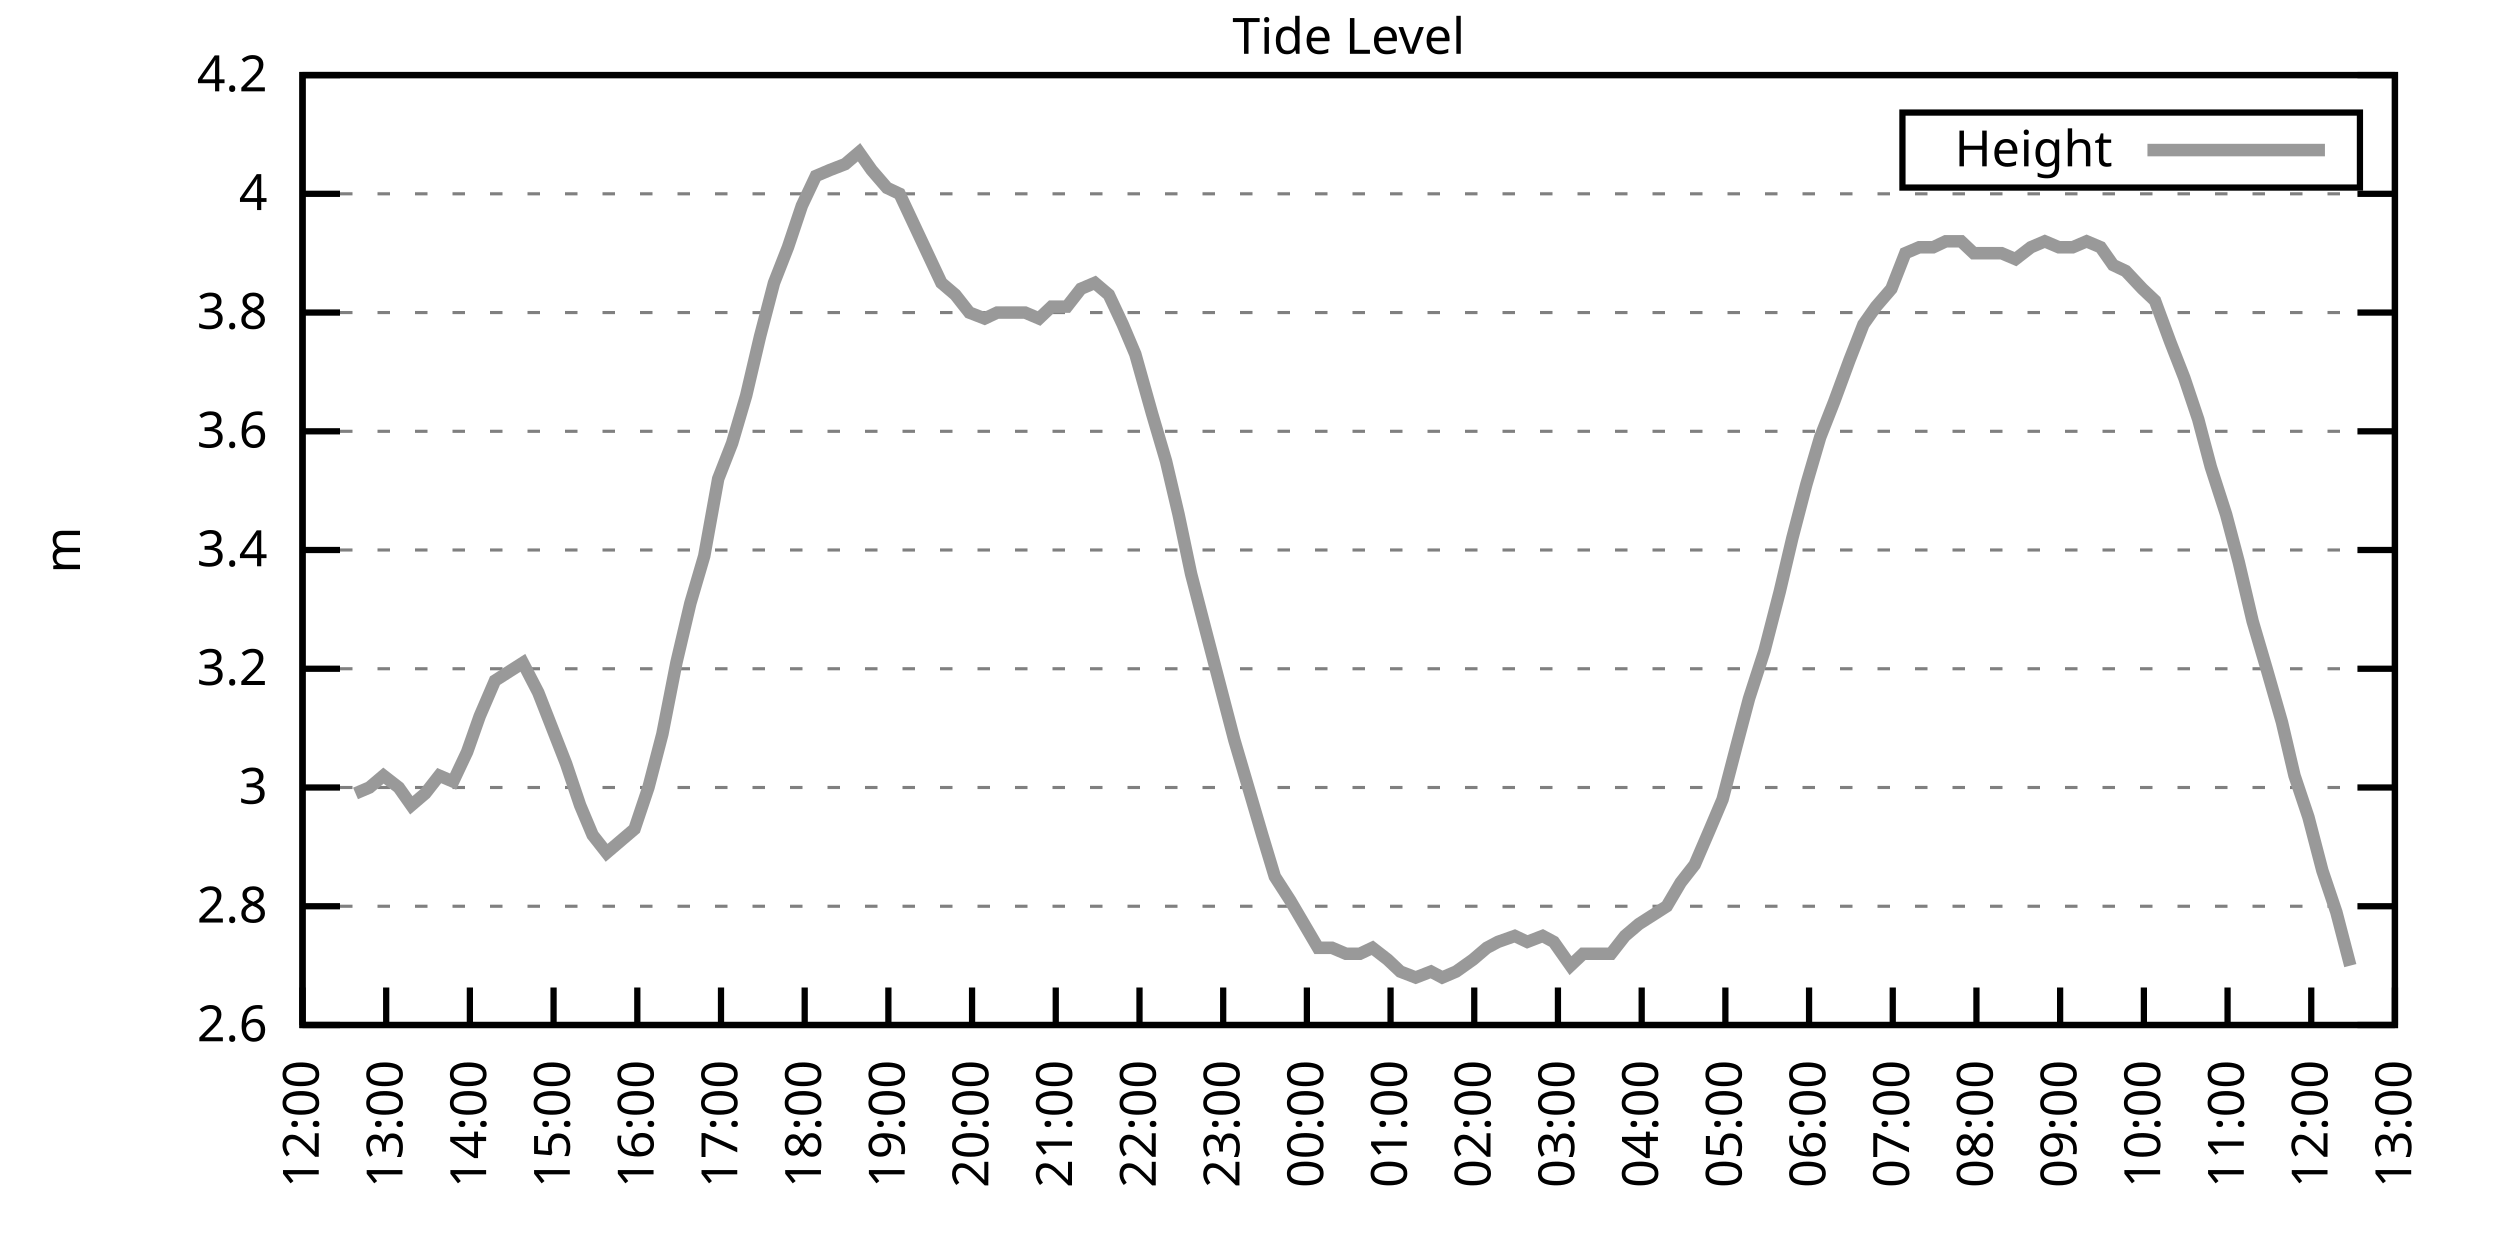
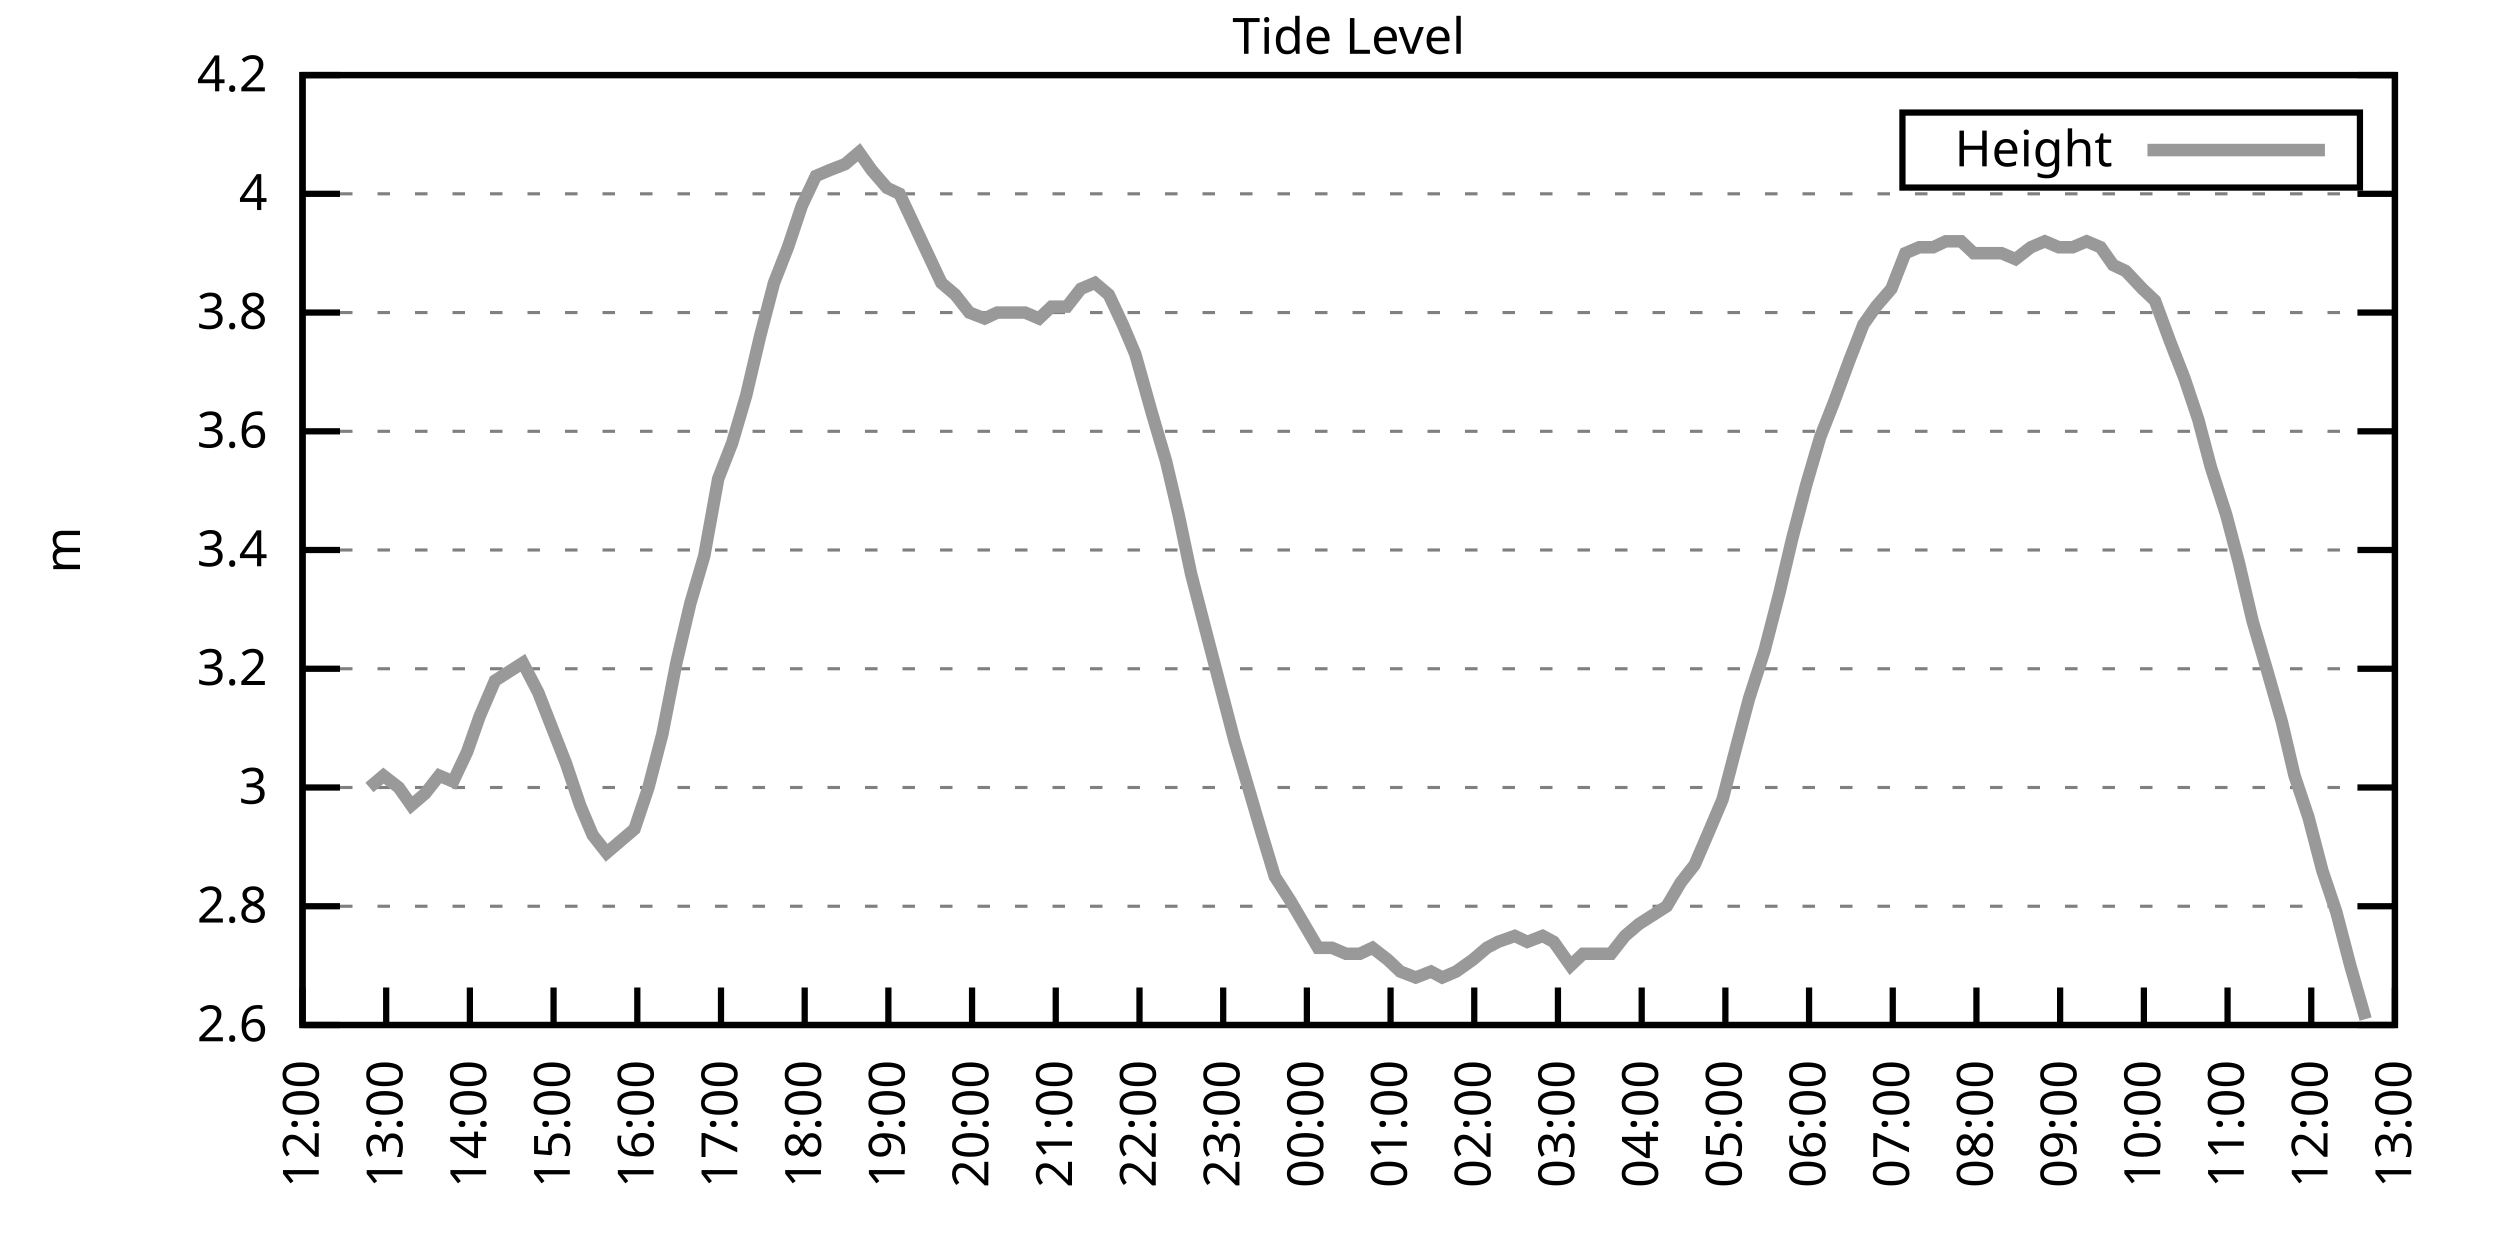
<svg xmlns="http://www.w3.org/2000/svg" xmlns:xlink="http://www.w3.org/1999/xlink" width="400" height="200" viewBox="0 0 400 200">
  <g id="gnuplot_canvas">
    <rect x="0" y="0" width="400" height="200" fill="none" />
    <defs>
      <circle id="gpDot" r="0.5" stroke-width="0.5" stroke="currentColor" />
      <path id="gpPt0" stroke-width="0.333" stroke="currentColor" d="M-1,0 h2 M0,-1 v2" />
      <path id="gpPt1" stroke-width="0.333" stroke="currentColor" d="M-1,-1 L1,1 M1,-1 L-1,1" />
      <path id="gpPt2" stroke-width="0.333" stroke="currentColor" d="M-1,0 L1,0 M0,-1 L0,1 M-1,-1 L1,1 M-1,1 L1,-1" />
      <rect id="gpPt3" stroke-width="0.333" stroke="currentColor" x="-1" y="-1" width="2" height="2" />
      <rect id="gpPt4" stroke-width="0.333" stroke="currentColor" fill="currentColor" x="-1" y="-1" width="2" height="2" />
      <circle id="gpPt5" stroke-width="0.333" stroke="currentColor" cx="0" cy="0" r="1" />
      <use xlink:href="#gpPt5" id="gpPt6" fill="currentColor" stroke="none" />
      <path id="gpPt7" stroke-width="0.333" stroke="currentColor" d="M0,-1.33 L-1.33,0.67 L1.33,0.67 z" />
      <use xlink:href="#gpPt7" id="gpPt8" fill="currentColor" stroke="none" />
      <use xlink:href="#gpPt7" id="gpPt9" stroke="currentColor" transform="rotate(180)" />
      <use xlink:href="#gpPt9" id="gpPt10" fill="currentColor" stroke="none" />
      <use xlink:href="#gpPt3" id="gpPt11" stroke="currentColor" transform="rotate(45)" />
      <use xlink:href="#gpPt11" id="gpPt12" fill="currentColor" stroke="none" />
      <path id="gpPt13" stroke-width="0.333" stroke="currentColor" d="M0,1.330 L1.265,0.411 L0.782,-1.067 L-0.782,-1.076 L-1.265,0.411 z" />
      <use xlink:href="#gpPt13" id="gpPt14" fill="currentColor" stroke="none" />
      <filter id="textbox" filterUnits="objectBoundingBox" x="0" y="0" height="1" width="1">
        <feFlood flood-color="white" flood-opacity="1" result="bgnd" />
        <feComposite in="SourceGraphic" in2="bgnd" operator="atop" />
      </filter>
      <filter id="greybox" filterUnits="objectBoundingBox" x="0" y="0" height="1" width="1">
        <feFlood flood-color="lightgrey" flood-opacity="1" result="grey" />
        <feComposite in="SourceGraphic" in2="grey" operator="atop" />
      </filter>
    </defs>
    <g fill="none" color="white" stroke="currentColor" stroke-width="1.00" stroke-linecap="butt" stroke-linejoin="miter">
</g>
    <g fill="none" color="black" stroke="currentColor" stroke-width="1.00" stroke-linecap="butt" stroke-linejoin="miter">
      <g stroke="none" shape-rendering="crispEdges">
        <polygon fill="rgb(255, 255, 255)" points="48.40,164.00 383.18,164.00 383.18,12.02 48.40,12.02 " />
      </g>
    </g>
    <g fill="none" color="black" stroke="currentColor" stroke-width="1.00" stroke-linecap="butt" stroke-linejoin="miter">
</g>
    <g fill="none" color="black" stroke="black" stroke-width="0.50" stroke-linecap="butt" stroke-linejoin="miter">
</g>
    <g fill="none" color="gray" stroke="currentColor" stroke-width="0.50" stroke-linecap="butt" stroke-linejoin="miter">
      <path stroke="gray" stroke-dasharray="2,4" class="gridline" d="M48.40,164.00 L383.19,164.00  " />
    </g>
    <g fill="none" color="gray" stroke="gray" stroke-width="1.00" stroke-linecap="butt" stroke-linejoin="miter">
</g>
    <g fill="none" color="black" stroke="currentColor" stroke-width="1.00" stroke-linecap="butt" stroke-linejoin="miter">
      <path stroke="black" d="M48.40,164.00 L54.40,164.00 M383.19,164.00 L377.19,164.00  " />
      <g transform="translate(42.80,166.60)" stroke="none" fill="black" font-family="Sans" font-size="8.00" text-anchor="end">
        <text>
          <tspan font-family="Sans"> 2.6</tspan>
        </text>
      </g>
    </g>
    <g fill="none" color="black" stroke="currentColor" stroke-width="1.00" stroke-linecap="butt" stroke-linejoin="miter">
</g>
    <g fill="none" color="black" stroke="black" stroke-width="0.50" stroke-linecap="butt" stroke-linejoin="miter">
</g>
    <g fill="none" color="gray" stroke="currentColor" stroke-width="0.50" stroke-linecap="butt" stroke-linejoin="miter">
      <path stroke="gray" stroke-dasharray="2,4" class="gridline" d="M48.40,145.00 L383.19,145.00  " />
    </g>
    <g fill="none" color="gray" stroke="gray" stroke-width="1.00" stroke-linecap="butt" stroke-linejoin="miter">
</g>
    <g fill="none" color="black" stroke="currentColor" stroke-width="1.00" stroke-linecap="butt" stroke-linejoin="miter">
      <path stroke="black" d="M48.40,145.00 L54.40,145.00 M383.19,145.00 L377.19,145.00  " />
      <g transform="translate(42.80,147.60)" stroke="none" fill="black" font-family="Sans" font-size="8.00" text-anchor="end">
        <text>
          <tspan font-family="Sans"> 2.8</tspan>
        </text>
      </g>
    </g>
    <g fill="none" color="black" stroke="currentColor" stroke-width="1.00" stroke-linecap="butt" stroke-linejoin="miter">
</g>
    <g fill="none" color="black" stroke="black" stroke-width="0.50" stroke-linecap="butt" stroke-linejoin="miter">
</g>
    <g fill="none" color="gray" stroke="currentColor" stroke-width="0.50" stroke-linecap="butt" stroke-linejoin="miter">
      <path stroke="gray" stroke-dasharray="2,4" class="gridline" d="M48.40,126.00 L383.19,126.00  " />
    </g>
    <g fill="none" color="gray" stroke="gray" stroke-width="1.00" stroke-linecap="butt" stroke-linejoin="miter">
</g>
    <g fill="none" color="black" stroke="currentColor" stroke-width="1.00" stroke-linecap="butt" stroke-linejoin="miter">
      <path stroke="black" d="M48.40,126.00 L54.40,126.00 M383.19,126.00 L377.19,126.00  " />
      <g transform="translate(42.80,128.60)" stroke="none" fill="black" font-family="Sans" font-size="8.00" text-anchor="end">
        <text>
          <tspan font-family="Sans"> 3</tspan>
        </text>
      </g>
    </g>
    <g fill="none" color="black" stroke="currentColor" stroke-width="1.00" stroke-linecap="butt" stroke-linejoin="miter">
</g>
    <g fill="none" color="black" stroke="black" stroke-width="0.50" stroke-linecap="butt" stroke-linejoin="miter">
</g>
    <g fill="none" color="gray" stroke="currentColor" stroke-width="0.50" stroke-linecap="butt" stroke-linejoin="miter">
      <path stroke="gray" stroke-dasharray="2,4" class="gridline" d="M48.40,107.00 L383.19,107.00  " />
    </g>
    <g fill="none" color="gray" stroke="gray" stroke-width="1.00" stroke-linecap="butt" stroke-linejoin="miter">
</g>
    <g fill="none" color="black" stroke="currentColor" stroke-width="1.00" stroke-linecap="butt" stroke-linejoin="miter">
      <path stroke="black" d="M48.40,107.00 L54.40,107.00 M383.19,107.00 L377.19,107.00  " />
      <g transform="translate(42.80,109.60)" stroke="none" fill="black" font-family="Sans" font-size="8.00" text-anchor="end">
        <text>
          <tspan font-family="Sans"> 3.2</tspan>
        </text>
      </g>
    </g>
    <g fill="none" color="black" stroke="currentColor" stroke-width="1.00" stroke-linecap="butt" stroke-linejoin="miter">
</g>
    <g fill="none" color="black" stroke="black" stroke-width="0.50" stroke-linecap="butt" stroke-linejoin="miter">
</g>
    <g fill="none" color="gray" stroke="currentColor" stroke-width="0.50" stroke-linecap="butt" stroke-linejoin="miter">
      <path stroke="gray" stroke-dasharray="2,4" class="gridline" d="M48.40,88.00 L383.19,88.00  " />
    </g>
    <g fill="none" color="gray" stroke="gray" stroke-width="1.00" stroke-linecap="butt" stroke-linejoin="miter">
</g>
    <g fill="none" color="black" stroke="currentColor" stroke-width="1.00" stroke-linecap="butt" stroke-linejoin="miter">
      <path stroke="black" d="M48.40,88.00 L54.40,88.00 M383.19,88.00 L377.19,88.00  " />
      <g transform="translate(42.80,90.60)" stroke="none" fill="black" font-family="Sans" font-size="8.00" text-anchor="end">
        <text>
          <tspan font-family="Sans"> 3.4</tspan>
        </text>
      </g>
    </g>
    <g fill="none" color="black" stroke="currentColor" stroke-width="1.00" stroke-linecap="butt" stroke-linejoin="miter">
</g>
    <g fill="none" color="black" stroke="black" stroke-width="0.50" stroke-linecap="butt" stroke-linejoin="miter">
</g>
    <g fill="none" color="gray" stroke="currentColor" stroke-width="0.50" stroke-linecap="butt" stroke-linejoin="miter">
      <path stroke="gray" stroke-dasharray="2,4" class="gridline" d="M48.40,69.01 L383.19,69.01  " />
    </g>
    <g fill="none" color="gray" stroke="gray" stroke-width="1.00" stroke-linecap="butt" stroke-linejoin="miter">
</g>
    <g fill="none" color="black" stroke="currentColor" stroke-width="1.00" stroke-linecap="butt" stroke-linejoin="miter">
      <path stroke="black" d="M48.40,69.01 L54.40,69.01 M383.19,69.01 L377.19,69.01  " />
      <g transform="translate(42.80,71.61)" stroke="none" fill="black" font-family="Sans" font-size="8.00" text-anchor="end">
        <text>
          <tspan font-family="Sans"> 3.6</tspan>
        </text>
      </g>
    </g>
    <g fill="none" color="black" stroke="currentColor" stroke-width="1.00" stroke-linecap="butt" stroke-linejoin="miter">
</g>
    <g fill="none" color="black" stroke="black" stroke-width="0.50" stroke-linecap="butt" stroke-linejoin="miter">
</g>
    <g fill="none" color="gray" stroke="currentColor" stroke-width="0.50" stroke-linecap="butt" stroke-linejoin="miter">
      <path stroke="gray" stroke-dasharray="2,4" class="gridline" d="M48.40,50.01 L383.19,50.01  " />
    </g>
    <g fill="none" color="gray" stroke="gray" stroke-width="1.00" stroke-linecap="butt" stroke-linejoin="miter">
</g>
    <g fill="none" color="black" stroke="currentColor" stroke-width="1.00" stroke-linecap="butt" stroke-linejoin="miter">
      <path stroke="black" d="M48.40,50.01 L54.40,50.01 M383.19,50.01 L377.19,50.01  " />
      <g transform="translate(42.80,52.61)" stroke="none" fill="black" font-family="Sans" font-size="8.00" text-anchor="end">
        <text>
          <tspan font-family="Sans"> 3.8</tspan>
        </text>
      </g>
    </g>
    <g fill="none" color="black" stroke="currentColor" stroke-width="1.00" stroke-linecap="butt" stroke-linejoin="miter">
</g>
    <g fill="none" color="black" stroke="black" stroke-width="0.50" stroke-linecap="butt" stroke-linejoin="miter">
</g>
    <g fill="none" color="gray" stroke="currentColor" stroke-width="0.50" stroke-linecap="butt" stroke-linejoin="miter">
      <path stroke="gray" stroke-dasharray="2,4" class="gridline" d="M48.40,31.01 L383.19,31.01  " />
    </g>
    <g fill="none" color="gray" stroke="gray" stroke-width="1.00" stroke-linecap="butt" stroke-linejoin="miter">
</g>
    <g fill="none" color="black" stroke="currentColor" stroke-width="1.00" stroke-linecap="butt" stroke-linejoin="miter">
      <path stroke="black" d="M48.40,31.01 L54.40,31.01 M383.19,31.01 L377.19,31.01  " />
      <g transform="translate(42.80,33.61)" stroke="none" fill="black" font-family="Sans" font-size="8.00" text-anchor="end">
        <text>
          <tspan font-family="Sans"> 4</tspan>
        </text>
      </g>
    </g>
    <g fill="none" color="black" stroke="currentColor" stroke-width="1.00" stroke-linecap="butt" stroke-linejoin="miter">
</g>
    <g fill="none" color="black" stroke="black" stroke-width="0.50" stroke-linecap="butt" stroke-linejoin="miter">
</g>
    <g fill="none" color="gray" stroke="currentColor" stroke-width="0.50" stroke-linecap="butt" stroke-linejoin="miter">
      <path stroke="gray" stroke-dasharray="2,4" class="gridline" d="M48.40,12.01 L383.19,12.01  " />
    </g>
    <g fill="none" color="gray" stroke="gray" stroke-width="1.00" stroke-linecap="butt" stroke-linejoin="miter">
</g>
    <g fill="none" color="black" stroke="currentColor" stroke-width="1.00" stroke-linecap="butt" stroke-linejoin="miter">
      <path stroke="black" d="M48.40,12.01 L54.40,12.01 M383.19,12.01 L377.19,12.01  " />
      <g transform="translate(42.80,14.61)" stroke="none" fill="black" font-family="Sans" font-size="8.00" text-anchor="end">
        <text>
          <tspan font-family="Sans"> 4.2</tspan>
        </text>
      </g>
    </g>
    <g fill="none" color="black" stroke="currentColor" stroke-width="1.00" stroke-linecap="butt" stroke-linejoin="miter">
      <path stroke="black" d="M48.40,164.00 L48.40,158.00  " />
      <g transform="translate(51.00,169.60) rotate(270.00)" stroke="none" fill="black" font-family="Sans" font-size="8.00" text-anchor="end">
        <text>
          <tspan font-family="Sans">12:00</tspan>
        </text>
      </g>
    </g>
    <g fill="none" color="black" stroke="currentColor" stroke-width="1.00" stroke-linecap="butt" stroke-linejoin="miter">
      <path stroke="black" d="M61.79,164.00 L61.79,158.00  " />
      <g transform="translate(64.39,169.60) rotate(270.00)" stroke="none" fill="black" font-family="Sans" font-size="8.00" text-anchor="end">
        <text>
          <tspan font-family="Sans">13:00</tspan>
        </text>
      </g>
    </g>
    <g fill="none" color="black" stroke="currentColor" stroke-width="1.00" stroke-linecap="butt" stroke-linejoin="miter">
      <path stroke="black" d="M75.18,164.00 L75.18,158.00  " />
      <g transform="translate(77.78,169.60) rotate(270.00)" stroke="none" fill="black" font-family="Sans" font-size="8.00" text-anchor="end">
        <text>
          <tspan font-family="Sans">14:00</tspan>
        </text>
      </g>
    </g>
    <g fill="none" color="black" stroke="currentColor" stroke-width="1.00" stroke-linecap="butt" stroke-linejoin="miter">
      <path stroke="black" d="M88.57,164.00 L88.57,158.00  " />
      <g transform="translate(91.17,169.60) rotate(270.00)" stroke="none" fill="black" font-family="Sans" font-size="8.00" text-anchor="end">
        <text>
          <tspan font-family="Sans">15:00</tspan>
        </text>
      </g>
    </g>
    <g fill="none" color="black" stroke="currentColor" stroke-width="1.00" stroke-linecap="butt" stroke-linejoin="miter">
      <path stroke="black" d="M101.97,164.00 L101.97,158.00  " />
      <g transform="translate(104.57,169.60) rotate(270.00)" stroke="none" fill="black" font-family="Sans" font-size="8.00" text-anchor="end">
        <text>
          <tspan font-family="Sans">16:00</tspan>
        </text>
      </g>
    </g>
    <g fill="none" color="black" stroke="currentColor" stroke-width="1.00" stroke-linecap="butt" stroke-linejoin="miter">
      <path stroke="black" d="M115.36,164.00 L115.36,158.00  " />
      <g transform="translate(117.96,169.60) rotate(270.00)" stroke="none" fill="black" font-family="Sans" font-size="8.00" text-anchor="end">
        <text>
          <tspan font-family="Sans">17:00</tspan>
        </text>
      </g>
    </g>
    <g fill="none" color="black" stroke="currentColor" stroke-width="1.00" stroke-linecap="butt" stroke-linejoin="miter">
      <path stroke="black" d="M128.75,164.00 L128.75,158.00  " />
      <g transform="translate(131.35,169.60) rotate(270.00)" stroke="none" fill="black" font-family="Sans" font-size="8.00" text-anchor="end">
        <text>
          <tspan font-family="Sans">18:00</tspan>
        </text>
      </g>
    </g>
    <g fill="none" color="black" stroke="currentColor" stroke-width="1.00" stroke-linecap="butt" stroke-linejoin="miter">
      <path stroke="black" d="M142.14,164.00 L142.14,158.00  " />
      <g transform="translate(144.74,169.60) rotate(270.00)" stroke="none" fill="black" font-family="Sans" font-size="8.00" text-anchor="end">
        <text>
          <tspan font-family="Sans">19:00</tspan>
        </text>
      </g>
    </g>
    <g fill="none" color="black" stroke="currentColor" stroke-width="1.00" stroke-linecap="butt" stroke-linejoin="miter">
      <path stroke="black" d="M155.53,164.00 L155.53,158.00  " />
      <g transform="translate(158.13,169.60) rotate(270.00)" stroke="none" fill="black" font-family="Sans" font-size="8.00" text-anchor="end">
        <text>
          <tspan font-family="Sans">20:00</tspan>
        </text>
      </g>
    </g>
    <g fill="none" color="black" stroke="currentColor" stroke-width="1.00" stroke-linecap="butt" stroke-linejoin="miter">
      <path stroke="black" d="M168.92,164.00 L168.92,158.00  " />
      <g transform="translate(171.52,169.60) rotate(270.00)" stroke="none" fill="black" font-family="Sans" font-size="8.00" text-anchor="end">
        <text>
          <tspan font-family="Sans">21:00</tspan>
        </text>
      </g>
    </g>
    <g fill="none" color="black" stroke="currentColor" stroke-width="1.00" stroke-linecap="butt" stroke-linejoin="miter">
      <path stroke="black" d="M182.32,164.00 L182.32,158.00  " />
      <g transform="translate(184.92,169.60) rotate(270.00)" stroke="none" fill="black" font-family="Sans" font-size="8.00" text-anchor="end">
        <text>
          <tspan font-family="Sans">22:00</tspan>
        </text>
      </g>
    </g>
    <g fill="none" color="black" stroke="currentColor" stroke-width="1.00" stroke-linecap="butt" stroke-linejoin="miter">
      <path stroke="black" d="M195.71,164.00 L195.71,158.00  " />
      <g transform="translate(198.31,169.60) rotate(270.00)" stroke="none" fill="black" font-family="Sans" font-size="8.00" text-anchor="end">
        <text>
          <tspan font-family="Sans">23:00</tspan>
        </text>
      </g>
    </g>
    <g fill="none" color="black" stroke="currentColor" stroke-width="1.00" stroke-linecap="butt" stroke-linejoin="miter">
      <path stroke="black" d="M209.10,164.00 L209.10,158.00  " />
      <g transform="translate(211.70,169.60) rotate(270.00)" stroke="none" fill="black" font-family="Sans" font-size="8.00" text-anchor="end">
        <text>
          <tspan font-family="Sans">00:00</tspan>
        </text>
      </g>
    </g>
    <g fill="none" color="black" stroke="currentColor" stroke-width="1.00" stroke-linecap="butt" stroke-linejoin="miter">
      <path stroke="black" d="M222.49,164.00 L222.49,158.00  " />
      <g transform="translate(225.09,169.60) rotate(270.00)" stroke="none" fill="black" font-family="Sans" font-size="8.00" text-anchor="end">
        <text>
          <tspan font-family="Sans">01:00</tspan>
        </text>
      </g>
    </g>
    <g fill="none" color="black" stroke="currentColor" stroke-width="1.00" stroke-linecap="butt" stroke-linejoin="miter">
      <path stroke="black" d="M235.88,164.00 L235.88,158.00  " />
      <g transform="translate(238.48,169.60) rotate(270.00)" stroke="none" fill="black" font-family="Sans" font-size="8.00" text-anchor="end">
        <text>
          <tspan font-family="Sans">02:00</tspan>
        </text>
      </g>
    </g>
    <g fill="none" color="black" stroke="currentColor" stroke-width="1.00" stroke-linecap="butt" stroke-linejoin="miter">
      <path stroke="black" d="M249.27,164.00 L249.27,158.00  " />
      <g transform="translate(251.87,169.60) rotate(270.00)" stroke="none" fill="black" font-family="Sans" font-size="8.00" text-anchor="end">
        <text>
          <tspan font-family="Sans">03:00</tspan>
        </text>
      </g>
    </g>
    <g fill="none" color="black" stroke="currentColor" stroke-width="1.00" stroke-linecap="butt" stroke-linejoin="miter">
      <path stroke="black" d="M262.67,164.00 L262.67,158.00  " />
      <g transform="translate(265.27,169.60) rotate(270.00)" stroke="none" fill="black" font-family="Sans" font-size="8.00" text-anchor="end">
        <text>
          <tspan font-family="Sans">04:00</tspan>
        </text>
      </g>
    </g>
    <g fill="none" color="black" stroke="currentColor" stroke-width="1.00" stroke-linecap="butt" stroke-linejoin="miter">
      <path stroke="black" d="M276.06,164.00 L276.06,158.00  " />
      <g transform="translate(278.66,169.60) rotate(270.00)" stroke="none" fill="black" font-family="Sans" font-size="8.00" text-anchor="end">
        <text>
          <tspan font-family="Sans">05:00</tspan>
        </text>
      </g>
    </g>
    <g fill="none" color="black" stroke="currentColor" stroke-width="1.00" stroke-linecap="butt" stroke-linejoin="miter">
      <path stroke="black" d="M289.45,164.00 L289.45,158.00  " />
      <g transform="translate(292.05,169.60) rotate(270.00)" stroke="none" fill="black" font-family="Sans" font-size="8.00" text-anchor="end">
        <text>
          <tspan font-family="Sans">06:00</tspan>
        </text>
      </g>
    </g>
    <g fill="none" color="black" stroke="currentColor" stroke-width="1.00" stroke-linecap="butt" stroke-linejoin="miter">
      <path stroke="black" d="M302.84,164.00 L302.84,158.00  " />
      <g transform="translate(305.44,169.60) rotate(270.00)" stroke="none" fill="black" font-family="Sans" font-size="8.00" text-anchor="end">
        <text>
          <tspan font-family="Sans">07:00</tspan>
        </text>
      </g>
    </g>
    <g fill="none" color="black" stroke="currentColor" stroke-width="1.00" stroke-linecap="butt" stroke-linejoin="miter">
      <path stroke="black" d="M316.23,164.00 L316.23,158.00  " />
      <g transform="translate(318.83,169.60) rotate(270.00)" stroke="none" fill="black" font-family="Sans" font-size="8.00" text-anchor="end">
        <text>
          <tspan font-family="Sans">08:00</tspan>
        </text>
      </g>
    </g>
    <g fill="none" color="black" stroke="currentColor" stroke-width="1.00" stroke-linecap="butt" stroke-linejoin="miter">
      <path stroke="black" d="M329.62,164.00 L329.62,158.00  " />
      <g transform="translate(332.22,169.60) rotate(270.00)" stroke="none" fill="black" font-family="Sans" font-size="8.00" text-anchor="end">
        <text>
          <tspan font-family="Sans">09:00</tspan>
        </text>
      </g>
    </g>
    <g fill="none" color="black" stroke="currentColor" stroke-width="1.00" stroke-linecap="butt" stroke-linejoin="miter">
      <path stroke="black" d="M343.02,164.00 L343.02,158.00  " />
      <g transform="translate(345.62,169.60) rotate(270.00)" stroke="none" fill="black" font-family="Sans" font-size="8.00" text-anchor="end">
        <text>
          <tspan font-family="Sans">10:00</tspan>
        </text>
      </g>
    </g>
    <g fill="none" color="black" stroke="currentColor" stroke-width="1.00" stroke-linecap="butt" stroke-linejoin="miter">
      <path stroke="black" d="M356.41,164.00 L356.41,158.00  " />
      <g transform="translate(359.01,169.60) rotate(270.00)" stroke="none" fill="black" font-family="Sans" font-size="8.00" text-anchor="end">
        <text>
          <tspan font-family="Sans">11:00</tspan>
        </text>
      </g>
    </g>
    <g fill="none" color="black" stroke="currentColor" stroke-width="1.00" stroke-linecap="butt" stroke-linejoin="miter">
      <path stroke="black" d="M369.80,164.00 L369.80,158.00  " />
      <g transform="translate(372.40,169.60) rotate(270.00)" stroke="none" fill="black" font-family="Sans" font-size="8.00" text-anchor="end">
        <text>
          <tspan font-family="Sans">12:00</tspan>
        </text>
      </g>
    </g>
    <g fill="none" color="black" stroke="currentColor" stroke-width="1.00" stroke-linecap="butt" stroke-linejoin="miter">
      <path stroke="black" d="M383.19,164.00 L383.19,158.00  " />
      <g transform="translate(385.79,169.60) rotate(270.00)" stroke="none" fill="black" font-family="Sans" font-size="8.00" text-anchor="end">
        <text>
          <tspan font-family="Sans">13:00</tspan>
        </text>
      </g>
    </g>
    <g fill="none" color="black" stroke="currentColor" stroke-width="1.00" stroke-linecap="butt" stroke-linejoin="miter">
</g>
    <g fill="none" color="black" stroke="currentColor" stroke-width="1.00" stroke-linecap="butt" stroke-linejoin="miter">
      <path stroke="black" d="M48.40,12.01 L48.40,164.00 L383.19,164.00 L383.19,12.01 L48.40,12.01 Z  " />
    </g>
    <g fill="none" color="black" stroke="currentColor" stroke-width="1.00" stroke-linecap="butt" stroke-linejoin="miter">
</g>
    <g fill="none" color="black" stroke="currentColor" stroke-width="1.00" stroke-linecap="butt" stroke-linejoin="miter">
      <path stroke="black" d="M304.39,30.01 L304.39,18.01 L377.59,18.01 L377.59,30.01 L304.39,30.01 Z  " />
    </g>
    <g id="Tide_level_plot_1">
      <g fill="none" color="white" stroke="black" stroke-width="2.00" stroke-linecap="butt" stroke-linejoin="miter">
</g>
      <g fill="none" color="black" stroke="currentColor" stroke-width="2.00" stroke-linecap="butt" stroke-linejoin="miter">
        <g transform="translate(337.99,26.61)" stroke="none" fill="black" font-family="Sans" font-size="8.00" text-anchor="end">
          <text>
            <tspan font-family="Sans">Height</tspan>
          </text>
        </g>
      </g>
      <g fill="none" color="black" stroke="currentColor" stroke-width="2.00" stroke-linecap="butt" stroke-linejoin="miter">
-         <path stroke="rgb(153, 153, 153)" d="M343.59,24.01 L371.99,24.01 M56.88,126.95 L59.11,126.00 L61.35,124.10 L63.80,126.00 L65.81,128.85 L68.04,126.95   L70.27,124.10 L72.50,125.05 L74.74,120.30 L76.75,114.60 L79.20,108.90 L83.66,106.05 L86.12,110.80 L88.35,116.50   L90.58,122.20 L92.82,128.85 L94.82,133.60 L97.06,136.45 L101.52,132.65 L103.75,126.00 L105.98,117.45 L108.22,106.05   L110.45,96.55 L112.68,88.95 L114.91,76.61 L117.14,70.91 L119.38,63.31 L121.61,53.81 L123.84,45.26 L126.07,39.56   L128.30,32.91 L130.54,28.16 L132.77,27.21 L135.22,26.26 L137.45,24.36 L139.46,27.21 L141.92,30.06 L143.93,31.01   L146.16,35.76 L148.39,40.51 L150.62,45.26 L152.85,47.16 L155.09,50.01 L157.54,50.96 L159.55,50.01 L161.78,50.01   L164.01,50.01 L166.25,50.96 L168.25,49.06 L170.71,49.06 L172.94,46.21 L175.17,45.26 L177.41,47.16 L179.64,51.91   L181.65,56.66 L184.32,66.16 L186.56,73.76 L188.57,82.31 L190.57,91.80 L193.03,101.30 L195.26,109.85 L197.49,118.40   L199.73,126.00 L201.96,133.60 L203.97,140.25 L206.42,144.05 L208.65,147.85 L210.88,151.65 L213.12,151.65 L215.35,152.60   L217.58,152.60 L219.59,151.65 L222.04,153.55 L224.05,155.45 L226.51,156.40 L228.96,155.45 L230.75,156.40 L232.98,155.45   L235.66,153.55 L237.89,151.65 L239.68,150.70 L242.36,149.75 L244.36,150.70 L246.82,149.75 L248.60,150.70 L251.28,154.50   L253.29,152.60 L255.75,152.60 L257.76,152.60 L259.99,149.75 L262.22,147.85 L266.68,145.00 L268.92,141.20 L271.15,138.35   L273.60,132.65 L275.61,127.90 L277.84,119.35 L279.85,111.75 L282.31,104.15 L284.76,94.65 L286.77,86.11 L289.00,77.56   L291.23,69.96 L293.47,64.26 L295.92,57.61 L298.15,51.91 L300.16,49.06 L302.62,46.21 L304.85,40.51 L307.08,39.56   L309.31,39.56 L311.32,38.61 L313.78,38.61 L315.79,40.51 L318.02,40.51 L320.25,40.51 L322.48,41.46 L324.94,39.56   L327.17,38.61 L329.40,39.56 L331.63,39.56 L333.86,38.61 L336.10,39.56 L338.10,42.41 L340.11,43.36 L342.79,46.21   L344.80,48.11 L347.26,54.76 L349.49,60.46 L351.72,67.11 L353.73,74.71 L356.18,82.31 L358.19,89.90 L360.42,99.40   L362.66,107.00 L365.11,115.55 L367.12,124.10 L369.35,130.75 L371.58,139.30 L373.82,145.95 L376.05,154.50  " />
+         <path stroke="rgb(153, 153, 153)" d="M343.59,24.01 L371.99,24.01 M59.11,126.00 L61.35,124.10 L63.80,126.00 L65.81,128.85 L68.04,126.95 L70.27,124.10   L72.50,125.05 L74.74,120.30 L76.75,114.60 L79.20,108.90 L83.66,106.05 L86.12,110.80 L88.35,116.50 L90.58,122.20   L92.82,128.85 L94.82,133.60 L97.06,136.45 L101.52,132.65 L103.75,126.00 L105.98,117.45 L108.22,106.05 L110.45,96.55   L112.68,88.95 L114.91,76.61 L117.14,70.91 L119.38,63.31 L121.61,53.81 L123.84,45.26 L126.07,39.56 L128.30,32.91   L130.54,28.16 L132.77,27.21 L135.22,26.26 L137.45,24.36 L139.46,27.21 L141.92,30.06 L143.93,31.01 L146.16,35.76   L148.39,40.51 L150.62,45.26 L152.85,47.16 L155.09,50.01 L157.54,50.96 L159.55,50.01 L161.78,50.01 L164.01,50.01   L166.25,50.96 L168.25,49.06 L170.71,49.06 L172.94,46.21 L175.17,45.26 L177.41,47.16 L179.64,51.91 L181.65,56.66   L184.32,66.16 L186.56,73.76 L188.57,82.31 L190.57,91.80 L193.03,101.30 L195.26,109.85 L197.49,118.40 L199.73,126.00   L201.96,133.60 L203.97,140.25 L206.42,144.05 L208.65,147.85 L210.88,151.65 L213.12,151.65 L215.35,152.60 L217.58,152.60   L219.59,151.65 L222.04,153.55 L224.05,155.45 L226.51,156.40 L228.96,155.45 L230.75,156.40 L232.98,155.45 L235.66,153.55   L237.89,151.65 L239.68,150.70 L242.36,149.75 L244.36,150.70 L246.82,149.75 L248.60,150.70 L251.28,154.50 L253.29,152.60   L255.75,152.60 L257.76,152.60 L259.99,149.75 L262.22,147.85 L266.68,145.00 L268.92,141.20 L271.15,138.35 L273.60,132.65   L275.61,127.90 L277.84,119.35 L279.85,111.75 L282.31,104.15 L284.76,94.65 L286.77,86.11 L289.00,77.56 L291.23,69.96   L293.47,64.26 L295.92,57.61 L298.15,51.91 L300.16,49.06 L302.62,46.21 L304.85,40.51 L307.08,39.56 L309.31,39.56   L311.32,38.61 L313.78,38.61 L315.79,40.51 L318.02,40.51 L320.25,40.51 L322.48,41.46 L324.94,39.56 L327.17,38.61   L329.40,39.56 L331.63,39.56 L333.86,38.61 L336.10,39.56 L338.10,42.41 L340.11,43.36 L342.79,46.21 L344.80,48.11   L347.26,54.76 L349.49,60.46 L351.72,67.11 L353.73,74.71 L356.18,82.31 L358.19,89.90 L360.42,99.40 L362.66,107.00   L365.11,115.55 L367.12,124.10 L369.35,130.75 L371.58,139.30 L373.82,145.95 L376.05,154.50 L378.50,163.05  " />
      </g>
    </g>
    <g fill="none" color="black" stroke="currentColor" stroke-width="2.00" stroke-linecap="butt" stroke-linejoin="miter">
</g>
    <g fill="none" color="black" stroke="black" stroke-width="1.00" stroke-linecap="butt" stroke-linejoin="miter">
</g>
    <g fill="none" color="black" stroke="currentColor" stroke-width="1.00" stroke-linecap="butt" stroke-linejoin="miter">
      <path stroke="black" d="M48.40,12.01 L48.40,164.00 L383.19,164.00 L383.19,12.01 L48.40,12.01 Z  " />
      <g transform="translate(12.80,88.01) rotate(270.00)" stroke="none" fill="black" font-family="Sans" font-size="8.00" text-anchor="middle">
        <text>
          <tspan font-family="Sans">m</tspan>
        </text>
      </g>
    </g>
    <g fill="none" color="black" stroke="currentColor" stroke-width="1.00" stroke-linecap="butt" stroke-linejoin="miter">
</g>
    <g fill="none" color="black" stroke="currentColor" stroke-width="1.00" stroke-linecap="butt" stroke-linejoin="miter">
      <g transform="translate(215.79,8.61)" stroke="none" fill="black" font-family="Sans" font-size="8.00" text-anchor="middle">
        <text>
          <tspan font-family="Sans">Tide Level</tspan>
        </text>
      </g>
    </g>
    <g fill="none" color="black" stroke="currentColor" stroke-width="1.00" stroke-linecap="butt" stroke-linejoin="miter">
</g>
  </g>
</svg>
